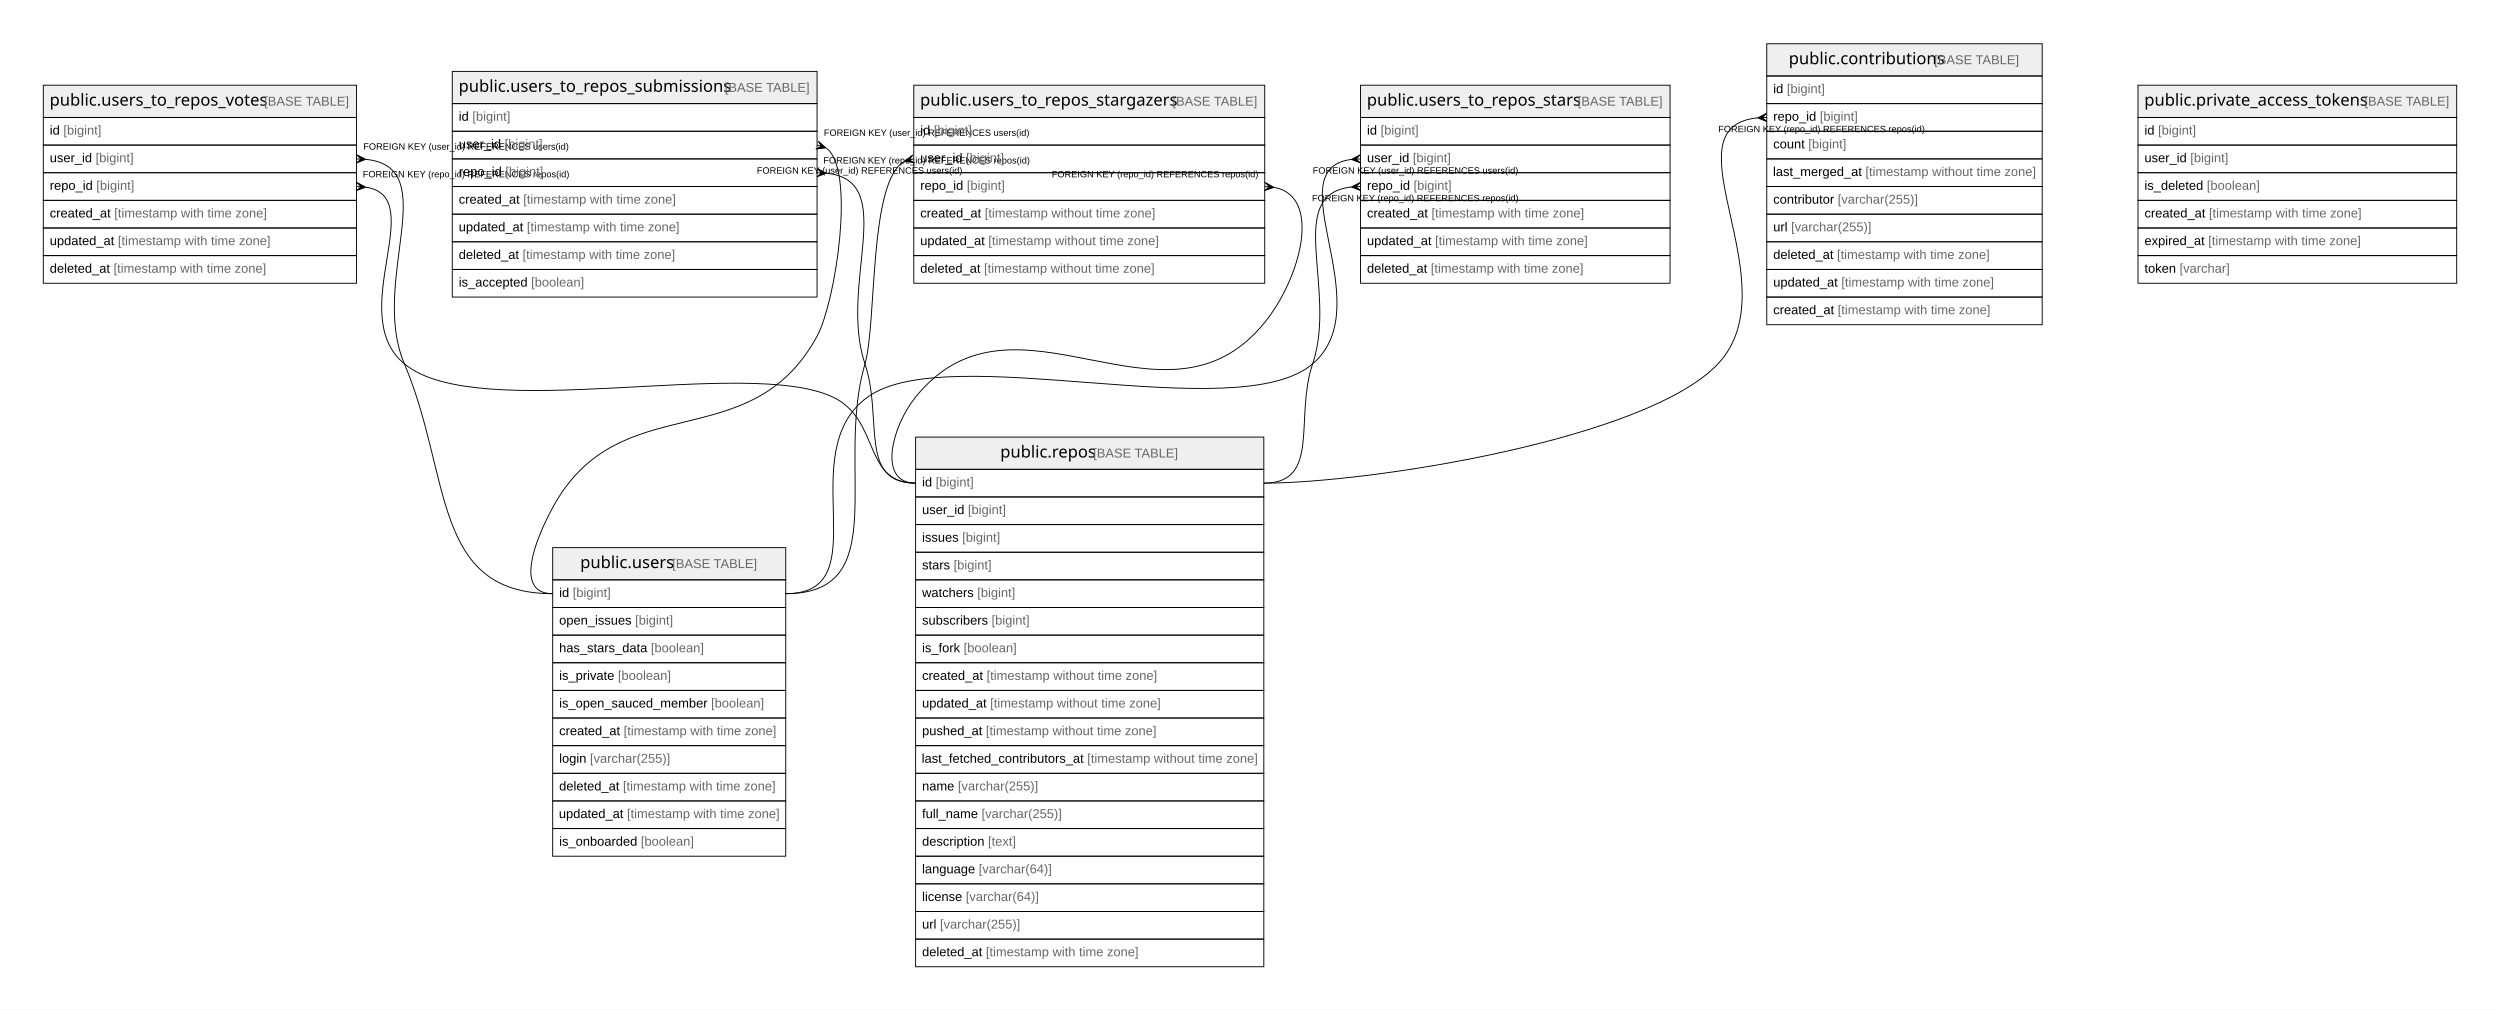
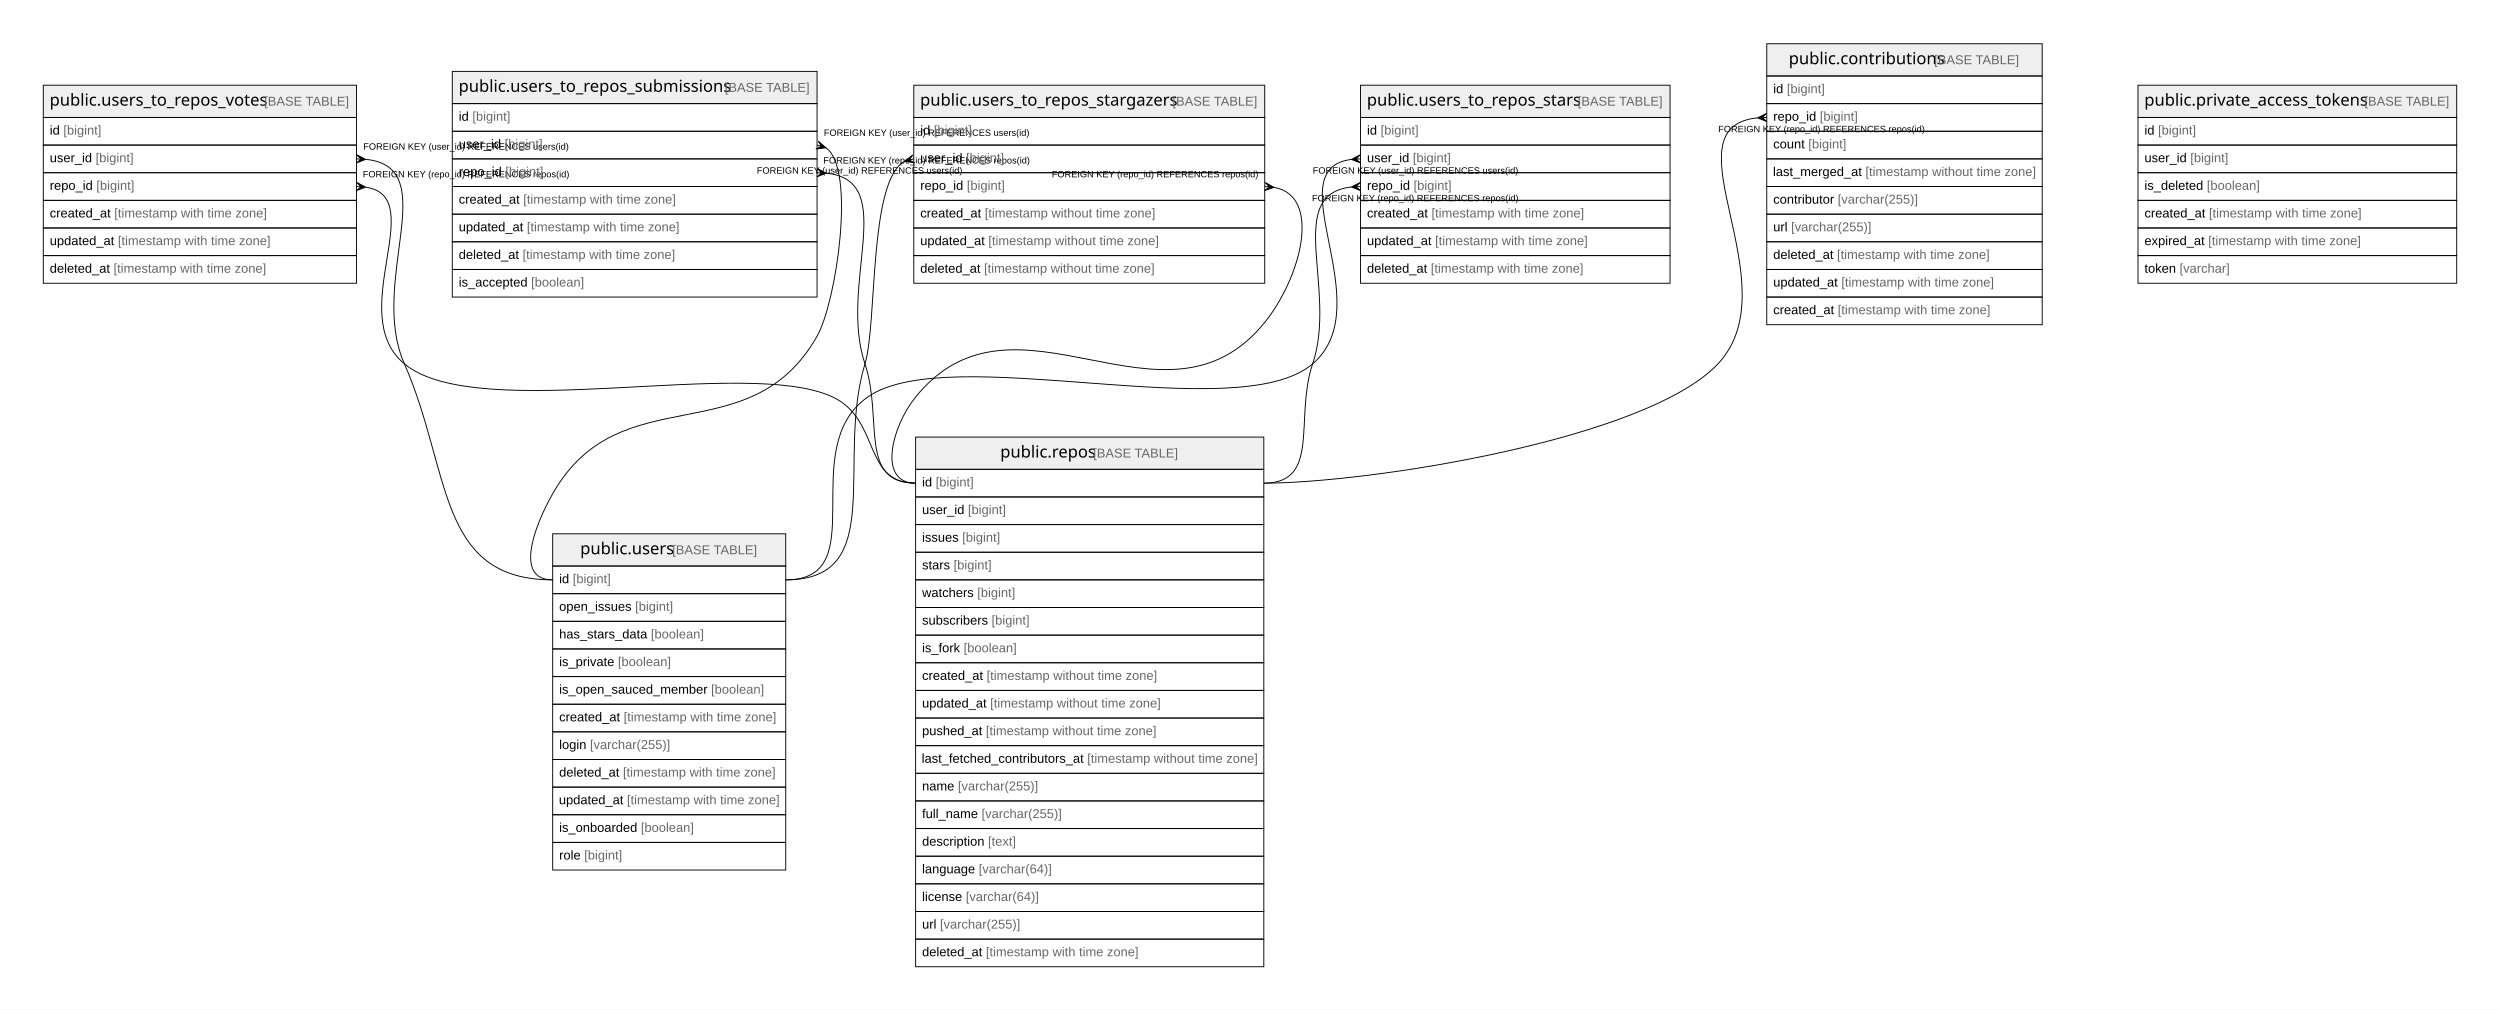
<svg xmlns="http://www.w3.org/2000/svg" width="2714pt" height="1096pt" viewBox="0.00 0.00 2714.00 1096.00">
  <g id="graph0" class="graph" transform="scale(1 1) rotate(0) translate(4 1092)">
    <polygon fill="#ffffff" stroke="transparent" points="-4,4 -4,-1092 2710,-1092 2710,4 -4,4" />
    <g id="node1" class="node">
      <polygon fill="#efefef" stroke="transparent" points="990,-582.5 990,-617.5 1368,-617.5 1368,-582.5 990,-582.5" />
      <polygon fill="none" stroke="#000000" points="990,-582.5 990,-617.5 1368,-617.5 1368,-582.5 990,-582.5" />
      <text text-anchor="start" x="1081.863" y="-595.3" font-family="Arial Bold" font-size="18.00" fill="#000000">public.repos</text>
      <text text-anchor="start" x="1178.883" y="-595.3" font-family="Arial" font-size="14.00" fill="#000000"> </text>
      <text text-anchor="start" x="1182.774" y="-595.3" font-family="Arial" font-size="14.00" fill="#666666">[BASE TABLE]</text>
      <polygon fill="none" stroke="#000000" points="990,-552.5 990,-582.5 1368,-582.5 1368,-552.5 990,-552.5" />
      <text text-anchor="start" x="997" y="-563.9" font-family="Arial" font-size="14.00" fill="#000000">id </text>
      <text text-anchor="start" x="1011.78" y="-563.9" font-family="Arial" font-size="14.00" fill="#666666">[bigint]</text>
      <polygon fill="none" stroke="#000000" points="990,-522.5 990,-552.5 1368,-552.5 1368,-522.5 990,-522.5" />
      <text text-anchor="start" x="997" y="-533.9" font-family="Arial" font-size="14.00" fill="#000000">user_id </text>
      <text text-anchor="start" x="1046.788" y="-533.9" font-family="Arial" font-size="14.00" fill="#666666">[bigint]</text>
      <polygon fill="none" stroke="#000000" points="990,-492.5 990,-522.5 1368,-522.5 1368,-492.5 990,-492.5" />
      <text text-anchor="start" x="997" y="-503.9" font-family="Arial" font-size="14.00" fill="#000000">issues </text>
      <text text-anchor="start" x="1040.562" y="-503.9" font-family="Arial" font-size="14.00" fill="#666666">[bigint]</text>
      <polygon fill="none" stroke="#000000" points="990,-462.5 990,-492.5 1368,-492.5 1368,-462.5 990,-462.5" />
      <text text-anchor="start" x="997" y="-473.9" font-family="Arial" font-size="14.00" fill="#000000">stars </text>
      <text text-anchor="start" x="1031.224" y="-473.9" font-family="Arial" font-size="14.00" fill="#666666">[bigint]</text>
      <polygon fill="none" stroke="#000000" points="990,-432.5 990,-462.5 1368,-462.5 1368,-432.5 990,-432.5" />
      <text text-anchor="start" x="997" y="-443.9" font-family="Arial" font-size="14.00" fill="#000000">watchers </text>
      <text text-anchor="start" x="1056.896" y="-443.9" font-family="Arial" font-size="14.00" fill="#666666">[bigint]</text>
      <polygon fill="none" stroke="#000000" points="990,-402.5 990,-432.5 1368,-432.5 1368,-402.5 990,-402.5" />
      <text text-anchor="start" x="997" y="-413.9" font-family="Arial" font-size="14.00" fill="#000000">subscribers </text>
      <text text-anchor="start" x="1072.449" y="-413.9" font-family="Arial" font-size="14.00" fill="#666666">[bigint]</text>
      <polygon fill="none" stroke="#000000" points="990,-372.5 990,-402.5 1368,-402.5 1368,-372.5 990,-372.5" />
      <text text-anchor="start" x="997" y="-383.9" font-family="Arial" font-size="14.00" fill="#000000">is_fork </text>
      <text text-anchor="start" x="1042.114" y="-383.9" font-family="Arial" font-size="14.00" fill="#666666">[boolean]</text>
      <polygon fill="none" stroke="#000000" points="990,-342.5 990,-372.5 1368,-372.5 1368,-342.5 990,-342.5" />
      <text text-anchor="start" x="997" y="-353.9" font-family="Arial" font-size="14.00" fill="#000000">created_at </text>
      <text text-anchor="start" x="1067.028" y="-353.9" font-family="Arial" font-size="14.00" fill="#666666">[timestamp without time zone]</text>
      <polygon fill="none" stroke="#000000" points="990,-312.5 990,-342.5 1368,-342.5 1368,-312.5 990,-312.5" />
      <text text-anchor="start" x="997" y="-323.9" font-family="Arial" font-size="14.00" fill="#000000">updated_at </text>
      <text text-anchor="start" x="1070.933" y="-323.9" font-family="Arial" font-size="14.00" fill="#666666">[timestamp without time zone]</text>
      <polygon fill="none" stroke="#000000" points="990,-282.5 990,-312.5 1368,-312.5 1368,-282.5 990,-282.5" />
      <text text-anchor="start" x="997" y="-293.9" font-family="Arial" font-size="14.00" fill="#000000">pushed_at </text>
      <text text-anchor="start" x="1066.259" y="-293.9" font-family="Arial" font-size="14.00" fill="#666666">[timestamp without time zone]</text>
      <polygon fill="none" stroke="#000000" points="990,-252.5 990,-282.5 1368,-282.5 1368,-252.5 990,-252.5" />
      <text text-anchor="start" x="996.567" y="-263.9" font-family="Arial" font-size="14.00" fill="#000000">last_fetched_contributors_at </text>
      <text text-anchor="start" x="1176.292" y="-263.9" font-family="Arial" font-size="14.00" fill="#666666">[timestamp without time zone]</text>
      <polygon fill="none" stroke="#000000" points="990,-222.5 990,-252.5 1368,-252.5 1368,-222.5 990,-222.5" />
      <text text-anchor="start" x="997" y="-233.9" font-family="Arial" font-size="14.00" fill="#000000">name </text>
      <text text-anchor="start" x="1035.899" y="-233.9" font-family="Arial" font-size="14.00" fill="#666666">[varchar(255)]</text>
      <polygon fill="none" stroke="#000000" points="990,-192.5 990,-222.5 1368,-222.5 1368,-192.5 990,-192.5" />
      <text text-anchor="start" x="997" y="-203.9" font-family="Arial" font-size="14.00" fill="#000000">full_name </text>
      <text text-anchor="start" x="1061.568" y="-203.9" font-family="Arial" font-size="14.00" fill="#666666">[varchar(255)]</text>
      <polygon fill="none" stroke="#000000" points="990,-162.5 990,-192.5 1368,-192.5 1368,-162.5 990,-162.5" />
      <text text-anchor="start" x="997" y="-173.9" font-family="Arial" font-size="14.00" fill="#000000">description </text>
      <text text-anchor="start" x="1068.568" y="-173.9" font-family="Arial" font-size="14.00" fill="#666666">[text]</text>
      <polygon fill="none" stroke="#000000" points="990,-132.5 990,-162.5 1368,-162.5 1368,-132.5 990,-132.5" />
      <text text-anchor="start" x="997" y="-143.9" font-family="Arial" font-size="14.00" fill="#000000">language </text>
      <text text-anchor="start" x="1058.475" y="-143.9" font-family="Arial" font-size="14.00" fill="#666666">[varchar(64)]</text>
      <polygon fill="none" stroke="#000000" points="990,-102.5 990,-132.5 1368,-132.5 1368,-102.5 990,-102.5" />
      <text text-anchor="start" x="997" y="-113.9" font-family="Arial" font-size="14.00" fill="#000000">license </text>
      <text text-anchor="start" x="1044.452" y="-113.9" font-family="Arial" font-size="14.00" fill="#666666">[varchar(64)]</text>
      <polygon fill="none" stroke="#000000" points="990,-72.5 990,-102.5 1368,-102.5 1368,-72.5 990,-72.5" />
      <text text-anchor="start" x="997" y="-83.9" font-family="Arial" font-size="14.00" fill="#000000">url </text>
      <text text-anchor="start" x="1016.44" y="-83.9" font-family="Arial" font-size="14.00" fill="#666666">[varchar(255)]</text>
      <polygon fill="none" stroke="#000000" points="990,-42.5 990,-72.5 1368,-72.5 1368,-42.5 990,-42.5" />
      <text text-anchor="start" x="997" y="-53.9" font-family="Arial" font-size="14.00" fill="#000000">deleted_at </text>
      <text text-anchor="start" x="1066.257" y="-53.9" font-family="Arial" font-size="14.00" fill="#666666">[timestamp with time zone]</text>
    </g>
    <g id="node2" class="node">
      <polygon fill="#efefef" stroke="transparent" points="1914,-1009.5 1914,-1044.5 2213,-1044.5 2213,-1009.5 1914,-1009.5" />
      <polygon fill="none" stroke="#000000" points="1914,-1009.5 1914,-1044.5 2213,-1044.5 2213,-1009.5 1914,-1009.5" />
      <text text-anchor="start" x="1937.857" y="-1022.3" font-family="Arial Bold" font-size="18.00" fill="#000000">public.contributions</text>
      <text text-anchor="start" x="2091.889" y="-1022.3" font-family="Arial" font-size="14.00" fill="#000000"> </text>
      <text text-anchor="start" x="2095.779" y="-1022.3" font-family="Arial" font-size="14.00" fill="#666666">[BASE TABLE]</text>
      <polygon fill="none" stroke="#000000" points="1914,-979.5 1914,-1009.5 2213,-1009.5 2213,-979.5 1914,-979.5" />
      <text text-anchor="start" x="1921" y="-990.9" font-family="Arial" font-size="14.00" fill="#000000">id </text>
      <text text-anchor="start" x="1935.78" y="-990.9" font-family="Arial" font-size="14.00" fill="#666666">[bigint]</text>
      <polygon fill="none" stroke="#000000" points="1914,-949.5 1914,-979.5 2213,-979.5 2213,-949.5 1914,-949.5" />
      <text text-anchor="start" x="1921" y="-960.9" font-family="Arial" font-size="14.00" fill="#000000">repo_id </text>
      <text text-anchor="start" x="1971.571" y="-960.9" font-family="Arial" font-size="14.00" fill="#666666">[bigint]</text>
      <polygon fill="none" stroke="#000000" points="1914,-919.5 1914,-949.5 2213,-949.5 2213,-919.5 1914,-919.5" />
      <text text-anchor="start" x="1921" y="-930.9" font-family="Arial" font-size="14.00" fill="#000000">count </text>
      <text text-anchor="start" x="1959.129" y="-930.9" font-family="Arial" font-size="14.00" fill="#666666">[bigint]</text>
      <polygon fill="none" stroke="#000000" points="1914,-889.5 1914,-919.5 2213,-919.5 2213,-889.5 1914,-889.5" />
      <text text-anchor="start" x="1920.75" y="-900.9" font-family="Arial" font-size="14.00" fill="#000000">last_merged_at </text>
      <text text-anchor="start" x="2021.11" y="-900.9" font-family="Arial" font-size="14.00" fill="#666666">[timestamp without time zone]</text>
      <polygon fill="none" stroke="#000000" points="1914,-859.5 1914,-889.5 2213,-889.5 2213,-859.5 1914,-859.5" />
      <text text-anchor="start" x="1921" y="-870.9" font-family="Arial" font-size="14.00" fill="#000000">contributor </text>
      <text text-anchor="start" x="1991.013" y="-870.9" font-family="Arial" font-size="14.00" fill="#666666">[varchar(255)]</text>
      <polygon fill="none" stroke="#000000" points="1914,-829.5 1914,-859.5 2213,-859.5 2213,-829.5 1914,-829.5" />
      <text text-anchor="start" x="1921" y="-840.9" font-family="Arial" font-size="14.00" fill="#000000">url </text>
      <text text-anchor="start" x="1940.44" y="-840.9" font-family="Arial" font-size="14.00" fill="#666666">[varchar(255)]</text>
      <polygon fill="none" stroke="#000000" points="1914,-799.5 1914,-829.5 2213,-829.5 2213,-799.5 1914,-799.5" />
      <text text-anchor="start" x="1921" y="-810.9" font-family="Arial" font-size="14.00" fill="#000000">deleted_at </text>
      <text text-anchor="start" x="1990.257" y="-810.9" font-family="Arial" font-size="14.00" fill="#666666">[timestamp with time zone]</text>
      <polygon fill="none" stroke="#000000" points="1914,-769.5 1914,-799.5 2213,-799.5 2213,-769.5 1914,-769.5" />
      <text text-anchor="start" x="1921" y="-780.9" font-family="Arial" font-size="14.00" fill="#000000">updated_at </text>
      <text text-anchor="start" x="1994.933" y="-780.9" font-family="Arial" font-size="14.00" fill="#666666">[timestamp with time zone]</text>
      <polygon fill="none" stroke="#000000" points="1914,-739.5 1914,-769.5 2213,-769.5 2213,-739.5 1914,-739.5" />
      <text text-anchor="start" x="1921" y="-750.9" font-family="Arial" font-size="14.00" fill="#000000">created_at </text>
      <text text-anchor="start" x="1991.028" y="-750.9" font-family="Arial" font-size="14.00" fill="#666666">[timestamp with time zone]</text>
    </g>
    <g id="edge1" class="edge">
      <path fill="none" stroke="#000000" d="M1903.728,-964.015C1801.742,-953.732 1941.522,-782.614 1861,-697 1783.396,-614.489 1481.272,-567.5 1368,-567.5" />
      <polygon fill="#000000" stroke="#000000" points="1904.011,-964.028 1913.788,-968.995 1909.006,-964.264 1914,-964.5 1914,-964.5 1914,-964.5 1909.006,-964.264 1914.212,-960.005 1904.011,-964.028 1904.011,-964.028" />
      <text text-anchor="start" x="1861.275" y="-948.5" font-family="Arial" font-size="10.00" fill="#000000">FOREIGN KEY (repo_id) REFERENCES repos(id)</text>
    </g>
    <g id="node3" class="node">
-       <polygon fill="#efefef" stroke="transparent" points="596,-462.5 596,-497.5 849,-497.5 849,-462.5 596,-462.5" />
-       <polygon fill="none" stroke="#000000" points="596,-462.5 596,-497.5 849,-497.5 849,-462.5 596,-462.5" />
-       <text text-anchor="start" x="625.866" y="-475.3" font-family="Arial Bold" font-size="18.00" fill="#000000">public.users</text>
-       <text text-anchor="start" x="721.88" y="-475.3" font-family="Arial" font-size="14.00" fill="#000000"> </text>
-       <text text-anchor="start" x="725.771" y="-475.3" font-family="Arial" font-size="14.00" fill="#666666">[BASE TABLE]</text>
-       <polygon fill="none" stroke="#000000" points="596,-432.5 596,-462.5 849,-462.5 849,-432.5 596,-432.5" />
-       <text text-anchor="start" x="603" y="-443.9" font-family="Arial" font-size="14.00" fill="#000000">id </text>
-       <text text-anchor="start" x="617.78" y="-443.9" font-family="Arial" font-size="14.00" fill="#666666">[bigint]</text>
-       <polygon fill="none" stroke="#000000" points="596,-402.5 596,-432.5 849,-432.5 849,-402.5 596,-402.5" />
-       <text text-anchor="start" x="603" y="-413.9" font-family="Arial" font-size="14.00" fill="#000000">open_issues </text>
-       <text text-anchor="start" x="685.475" y="-413.9" font-family="Arial" font-size="14.00" fill="#666666">[bigint]</text>
-       <polygon fill="none" stroke="#000000" points="596,-372.5 596,-402.5 849,-402.5 849,-372.5 596,-372.5" />
-       <text text-anchor="start" x="603" y="-383.9" font-family="Arial" font-size="14.00" fill="#000000">has_stars_data </text>
-       <text text-anchor="start" x="702.593" y="-383.9" font-family="Arial" font-size="14.00" fill="#666666">[boolean]</text>
-       <polygon fill="none" stroke="#000000" points="596,-342.5 596,-372.5 849,-372.5 849,-342.5 596,-342.5" />
-       <text text-anchor="start" x="603" y="-353.9" font-family="Arial" font-size="14.00" fill="#000000">is_private </text>
-       <text text-anchor="start" x="666.785" y="-353.9" font-family="Arial" font-size="14.00" fill="#666666">[boolean]</text>
-       <polygon fill="none" stroke="#000000" points="596,-312.5 596,-342.5 849,-342.5 849,-312.5 596,-312.5" />
-       <text text-anchor="start" x="603" y="-323.9" font-family="Arial" font-size="14.00" fill="#000000">is_open_sauced_member </text>
-       <text text-anchor="start" x="767.935" y="-323.9" font-family="Arial" font-size="14.00" fill="#666666">[boolean]</text>
-       <polygon fill="none" stroke="#000000" points="596,-282.5 596,-312.5 849,-312.5 849,-282.5 596,-282.5" />
-       <text text-anchor="start" x="603" y="-293.9" font-family="Arial" font-size="14.00" fill="#000000">created_at </text>
-       <text text-anchor="start" x="673.028" y="-293.9" font-family="Arial" font-size="14.00" fill="#666666">[timestamp with time zone]</text>
-       <polygon fill="none" stroke="#000000" points="596,-252.5 596,-282.5 849,-282.5 849,-252.5 596,-252.5" />
-       <text text-anchor="start" x="603" y="-263.9" font-family="Arial" font-size="14.00" fill="#000000">login </text>
-       <text text-anchor="start" x="636.452" y="-263.9" font-family="Arial" font-size="14.00" fill="#666666">[varchar(255)]</text>
-       <polygon fill="none" stroke="#000000" points="596,-222.5 596,-252.5 849,-252.5 849,-222.5 596,-222.5" />
-       <text text-anchor="start" x="603" y="-233.9" font-family="Arial" font-size="14.00" fill="#000000">deleted_at </text>
-       <text text-anchor="start" x="672.257" y="-233.9" font-family="Arial" font-size="14.00" fill="#666666">[timestamp with time zone]</text>
-       <polygon fill="none" stroke="#000000" points="596,-192.5 596,-222.5 849,-222.5 849,-192.5 596,-192.5" />
-       <text text-anchor="start" x="602.692" y="-203.9" font-family="Arial" font-size="14.00" fill="#000000">updated_at </text>
-       <text text-anchor="start" x="676.624" y="-203.9" font-family="Arial" font-size="14.00" fill="#666666">[timestamp with time zone]</text>
-       <polygon fill="none" stroke="#000000" points="596,-162.5 596,-192.5 849,-192.5 849,-162.5 596,-162.5" />
-       <text text-anchor="start" x="603" y="-173.9" font-family="Arial" font-size="14.00" fill="#000000">is_onboarded </text>
-       <text text-anchor="start" x="691.701" y="-173.9" font-family="Arial" font-size="14.00" fill="#666666">[boolean]</text>
+       <polygon fill="#efefef" stroke="transparent" points="596,-477.5 596,-512.5 849,-512.5 849,-477.5 596,-477.5" />
+       <polygon fill="none" stroke="#000000" points="596,-477.5 596,-512.5 849,-512.5 849,-477.5 596,-477.5" />
+       <text text-anchor="start" x="625.866" y="-490.3" font-family="Arial Bold" font-size="18.00" fill="#000000">public.users</text>
+       <text text-anchor="start" x="721.88" y="-490.3" font-family="Arial" font-size="14.00" fill="#000000"> </text>
+       <text text-anchor="start" x="725.771" y="-490.3" font-family="Arial" font-size="14.00" fill="#666666">[BASE TABLE]</text>
+       <polygon fill="none" stroke="#000000" points="596,-447.5 596,-477.5 849,-477.5 849,-447.5 596,-447.5" />
+       <text text-anchor="start" x="603" y="-458.9" font-family="Arial" font-size="14.00" fill="#000000">id </text>
+       <text text-anchor="start" x="617.78" y="-458.9" font-family="Arial" font-size="14.00" fill="#666666">[bigint]</text>
+       <polygon fill="none" stroke="#000000" points="596,-417.5 596,-447.5 849,-447.5 849,-417.5 596,-417.5" />
+       <text text-anchor="start" x="603" y="-428.9" font-family="Arial" font-size="14.00" fill="#000000">open_issues </text>
+       <text text-anchor="start" x="685.475" y="-428.9" font-family="Arial" font-size="14.00" fill="#666666">[bigint]</text>
+       <polygon fill="none" stroke="#000000" points="596,-387.5 596,-417.5 849,-417.5 849,-387.5 596,-387.5" />
+       <text text-anchor="start" x="603" y="-398.9" font-family="Arial" font-size="14.00" fill="#000000">has_stars_data </text>
+       <text text-anchor="start" x="702.593" y="-398.9" font-family="Arial" font-size="14.00" fill="#666666">[boolean]</text>
+       <polygon fill="none" stroke="#000000" points="596,-357.5 596,-387.5 849,-387.5 849,-357.5 596,-357.5" />
+       <text text-anchor="start" x="603" y="-368.9" font-family="Arial" font-size="14.00" fill="#000000">is_private </text>
+       <text text-anchor="start" x="666.785" y="-368.9" font-family="Arial" font-size="14.00" fill="#666666">[boolean]</text>
+       <polygon fill="none" stroke="#000000" points="596,-327.5 596,-357.5 849,-357.5 849,-327.5 596,-327.5" />
+       <text text-anchor="start" x="603" y="-338.9" font-family="Arial" font-size="14.00" fill="#000000">is_open_sauced_member </text>
+       <text text-anchor="start" x="767.935" y="-338.9" font-family="Arial" font-size="14.00" fill="#666666">[boolean]</text>
+       <polygon fill="none" stroke="#000000" points="596,-297.5 596,-327.5 849,-327.5 849,-297.5 596,-297.5" />
+       <text text-anchor="start" x="603" y="-308.9" font-family="Arial" font-size="14.00" fill="#000000">created_at </text>
+       <text text-anchor="start" x="673.028" y="-308.9" font-family="Arial" font-size="14.00" fill="#666666">[timestamp with time zone]</text>
+       <polygon fill="none" stroke="#000000" points="596,-267.5 596,-297.5 849,-297.5 849,-267.5 596,-267.5" />
+       <text text-anchor="start" x="603" y="-278.9" font-family="Arial" font-size="14.00" fill="#000000">login </text>
+       <text text-anchor="start" x="636.452" y="-278.9" font-family="Arial" font-size="14.00" fill="#666666">[varchar(255)]</text>
+       <polygon fill="none" stroke="#000000" points="596,-237.5 596,-267.5 849,-267.5 849,-237.5 596,-237.5" />
+       <text text-anchor="start" x="603" y="-248.9" font-family="Arial" font-size="14.00" fill="#000000">deleted_at </text>
+       <text text-anchor="start" x="672.257" y="-248.9" font-family="Arial" font-size="14.00" fill="#666666">[timestamp with time zone]</text>
+       <polygon fill="none" stroke="#000000" points="596,-207.5 596,-237.5 849,-237.5 849,-207.5 596,-207.5" />
+       <text text-anchor="start" x="602.692" y="-218.9" font-family="Arial" font-size="14.00" fill="#000000">updated_at </text>
+       <text text-anchor="start" x="676.624" y="-218.9" font-family="Arial" font-size="14.00" fill="#666666">[timestamp with time zone]</text>
+       <polygon fill="none" stroke="#000000" points="596,-177.5 596,-207.5 849,-207.5 849,-177.5 596,-177.5" />
+       <text text-anchor="start" x="603" y="-188.9" font-family="Arial" font-size="14.00" fill="#000000">is_onboarded </text>
+       <text text-anchor="start" x="691.701" y="-188.9" font-family="Arial" font-size="14.00" fill="#666666">[boolean]</text>
+       <polygon fill="none" stroke="#000000" points="596,-147.5 596,-177.5 849,-177.5 849,-147.5 596,-147.5" />
+       <text text-anchor="start" x="603" y="-158.9" font-family="Arial" font-size="14.00" fill="#000000">role </text>
+       <text text-anchor="start" x="630.223" y="-158.9" font-family="Arial" font-size="14.00" fill="#666666">[bigint]</text>
    </g>
    <g id="node4" class="node">
      <polygon fill="#efefef" stroke="transparent" points="1473,-964.5 1473,-999.5 1809,-999.5 1809,-964.5 1473,-964.5" />
      <polygon fill="none" stroke="#000000" points="1473,-964.5 1473,-999.5 1809,-999.5 1809,-964.5 1473,-964.5" />
      <text text-anchor="start" x="1479.847" y="-977.3" font-family="Arial Bold" font-size="18.00" fill="#000000">public.users_to_repos_stars</text>
      <text text-anchor="start" x="1704.899" y="-977.3" font-family="Arial" font-size="14.00" fill="#000000"> </text>
      <text text-anchor="start" x="1708.79" y="-977.3" font-family="Arial" font-size="14.00" fill="#666666">[BASE TABLE]</text>
      <polygon fill="none" stroke="#000000" points="1473,-934.5 1473,-964.5 1809,-964.5 1809,-934.5 1473,-934.5" />
      <text text-anchor="start" x="1480" y="-945.9" font-family="Arial" font-size="14.00" fill="#000000">id </text>
      <text text-anchor="start" x="1494.78" y="-945.9" font-family="Arial" font-size="14.00" fill="#666666">[bigint]</text>
      <polygon fill="none" stroke="#000000" points="1473,-904.5 1473,-934.5 1809,-934.5 1809,-904.5 1473,-904.5" />
      <text text-anchor="start" x="1480" y="-915.9" font-family="Arial" font-size="14.00" fill="#000000">user_id </text>
      <text text-anchor="start" x="1529.788" y="-915.9" font-family="Arial" font-size="14.00" fill="#666666">[bigint]</text>
      <polygon fill="none" stroke="#000000" points="1473,-874.5 1473,-904.5 1809,-904.5 1809,-874.5 1473,-874.5" />
      <text text-anchor="start" x="1480" y="-885.9" font-family="Arial" font-size="14.00" fill="#000000">repo_id </text>
      <text text-anchor="start" x="1530.571" y="-885.9" font-family="Arial" font-size="14.00" fill="#666666">[bigint]</text>
      <polygon fill="none" stroke="#000000" points="1473,-844.5 1473,-874.5 1809,-874.5 1809,-844.5 1473,-844.5" />
      <text text-anchor="start" x="1480" y="-855.9" font-family="Arial" font-size="14.00" fill="#000000">created_at </text>
      <text text-anchor="start" x="1550.028" y="-855.9" font-family="Arial" font-size="14.00" fill="#666666">[timestamp with time zone]</text>
      <polygon fill="none" stroke="#000000" points="1473,-814.5 1473,-844.5 1809,-844.5 1809,-814.5 1473,-814.5" />
      <text text-anchor="start" x="1480" y="-825.9" font-family="Arial" font-size="14.00" fill="#000000">updated_at </text>
      <text text-anchor="start" x="1553.933" y="-825.9" font-family="Arial" font-size="14.00" fill="#666666">[timestamp with time zone]</text>
      <polygon fill="none" stroke="#000000" points="1473,-784.5 1473,-814.5 1809,-814.5 1809,-784.5 1473,-784.5" />
      <text text-anchor="start" x="1480" y="-795.9" font-family="Arial" font-size="14.00" fill="#000000">deleted_at </text>
      <text text-anchor="start" x="1549.257" y="-795.9" font-family="Arial" font-size="14.00" fill="#666666">[timestamp with time zone]</text>
    </g>
    <g id="edge2" class="edge">
      <path fill="none" stroke="#000000" d="M1462.854,-888.961C1389.554,-880.637 1448.23,-777.507 1421,-697 1401.075,-638.089 1430.189,-567.5 1368,-567.5" />
      <polygon fill="#000000" stroke="#000000" points="1463.014,-888.97 1472.761,-893.994 1468.007,-889.235 1473,-889.5 1473,-889.5 1473,-889.5 1468.007,-889.235 1473.239,-885.006 1463.014,-888.97 1463.014,-888.97" />
      <text text-anchor="start" x="1420.275" y="-873.5" font-family="Arial" font-size="10.00" fill="#000000">FOREIGN KEY (repo_id) REFERENCES repos(id)</text>
    </g>
    <g id="edge3" class="edge">
-       <path fill="none" stroke="#000000" d="M1462.865,-918.899C1380.337,-908.31 1495.372,-760.641 1421,-697 1339.223,-627.022 1025.277,-723.985 938,-661 854.637,-600.84 951.803,-447.5 849,-447.5" />
+       <path fill="none" stroke="#000000" d="M1462.865,-918.899C1380.337,-908.31 1495.372,-760.641 1421,-697 1339.223,-627.022 1026.105,-722.822 938,-661 858.856,-605.466 945.684,-462.5 849,-462.5" />
      <polygon fill="#000000" stroke="#000000" points="1463.017,-918.908 1472.734,-923.992 1468.009,-919.204 1473,-919.5 1473,-919.5 1473,-919.5 1468.009,-919.204 1473.266,-915.008 1463.017,-918.908 1463.017,-918.908" />
      <text text-anchor="start" x="1421.084" y="-903.5" font-family="Arial" font-size="10.00" fill="#000000">FOREIGN KEY (user_id) REFERENCES users(id)</text>
    </g>
    <g id="node5" class="node">
      <polygon fill="#efefef" stroke="transparent" points="43,-964.5 43,-999.5 383,-999.5 383,-964.5 43,-964.5" />
      <polygon fill="none" stroke="#000000" points="43,-964.5 43,-999.5 383,-999.5 383,-964.5 43,-964.5" />
      <text text-anchor="start" x="49.84" y="-977.3" font-family="Arial Bold" font-size="18.00" fill="#000000">public.users_to_repos_votes</text>
      <text text-anchor="start" x="278.906" y="-977.3" font-family="Arial" font-size="14.00" fill="#000000"> </text>
      <text text-anchor="start" x="282.797" y="-977.3" font-family="Arial" font-size="14.00" fill="#666666">[BASE TABLE]</text>
      <polygon fill="none" stroke="#000000" points="43,-934.5 43,-964.5 383,-964.5 383,-934.5 43,-934.5" />
      <text text-anchor="start" x="50" y="-945.9" font-family="Arial" font-size="14.00" fill="#000000">id </text>
      <text text-anchor="start" x="64.78" y="-945.9" font-family="Arial" font-size="14.00" fill="#666666">[bigint]</text>
      <polygon fill="none" stroke="#000000" points="43,-904.5 43,-934.5 383,-934.5 383,-904.5 43,-904.5" />
      <text text-anchor="start" x="50" y="-915.9" font-family="Arial" font-size="14.00" fill="#000000">user_id </text>
      <text text-anchor="start" x="99.788" y="-915.9" font-family="Arial" font-size="14.00" fill="#666666">[bigint]</text>
      <polygon fill="none" stroke="#000000" points="43,-874.5 43,-904.5 383,-904.5 383,-874.5 43,-874.5" />
      <text text-anchor="start" x="50" y="-885.9" font-family="Arial" font-size="14.00" fill="#000000">repo_id </text>
      <text text-anchor="start" x="100.571" y="-885.9" font-family="Arial" font-size="14.00" fill="#666666">[bigint]</text>
      <polygon fill="none" stroke="#000000" points="43,-844.5 43,-874.5 383,-874.5 383,-844.5 43,-844.5" />
      <text text-anchor="start" x="50" y="-855.9" font-family="Arial" font-size="14.00" fill="#000000">created_at </text>
      <text text-anchor="start" x="120.028" y="-855.9" font-family="Arial" font-size="14.00" fill="#666666">[timestamp with time zone]</text>
      <polygon fill="none" stroke="#000000" points="43,-814.5 43,-844.5 383,-844.5 383,-814.5 43,-814.5" />
      <text text-anchor="start" x="50" y="-825.9" font-family="Arial" font-size="14.00" fill="#000000">updated_at </text>
      <text text-anchor="start" x="123.933" y="-825.9" font-family="Arial" font-size="14.00" fill="#666666">[timestamp with time zone]</text>
      <polygon fill="none" stroke="#000000" points="43,-784.5 43,-814.5 383,-814.5 383,-784.5 43,-784.5" />
      <text text-anchor="start" x="50" y="-795.9" font-family="Arial" font-size="14.00" fill="#000000">deleted_at </text>
      <text text-anchor="start" x="119.257" y="-795.9" font-family="Arial" font-size="14.00" fill="#666666">[timestamp with time zone]</text>
    </g>
    <g id="edge4" class="edge">
      <path fill="none" stroke="#000000" d="M393.381,-888.764C462.931,-877.964 369.702,-751.125 435,-697 514.794,-630.859 806.268,-705.227 900,-661 952.164,-636.387 932.321,-567.5 990,-567.5" />
      <polygon fill="#000000" stroke="#000000" points="392.975,-888.793 382.682,-885.011 387.988,-889.146 383,-889.5 383,-889.5 383,-889.5 387.988,-889.146 383.318,-893.989 392.975,-888.793 392.975,-888.793" />
      <text text-anchor="start" x="389.776" y="-899.5" font-family="Arial" font-size="10.00" fill="#000000">FOREIGN KEY (repo_id) REFERENCES repos(id)</text>
    </g>
    <g id="edge5" class="edge">
-       <path fill="none" stroke="#000000" d="M393.017,-919.029C478.439,-910.472 396.724,-787.198 435,-697 486.553,-575.514 464.028,-447.5 596,-447.5" />
-       <polygon fill="#000000" stroke="#000000" points="392.989,-919.03 382.788,-915.005 387.995,-919.265 383,-919.5 383,-919.5 383,-919.5 387.995,-919.265 383.212,-923.995 392.989,-919.03 392.989,-919.03" />
+       <path fill="none" stroke="#000000" d="M393.012,-919.027C478.349,-910.433 395.438,-786.642 435,-697 486.044,-581.341 469.578,-462.5 596,-462.5" />
+       <polygon fill="#000000" stroke="#000000" points="392.989,-919.028 382.788,-915.005 387.994,-919.264 383,-919.5 383,-919.5 383,-919.5 387.994,-919.264 383.212,-923.995 392.989,-919.028 392.989,-919.028" />
      <text text-anchor="start" x="390.334" y="-929.5" font-family="Arial" font-size="10.00" fill="#000000">FOREIGN KEY (user_id) REFERENCES users(id)</text>
    </g>
    <g id="node6" class="node">
      <polygon fill="#efefef" stroke="transparent" points="2317,-964.5 2317,-999.5 2663,-999.5 2663,-964.5 2317,-964.5" />
      <polygon fill="none" stroke="#000000" points="2317,-964.5 2317,-999.5 2663,-999.5 2663,-964.5 2317,-964.5" />
      <text text-anchor="start" x="2323.842" y="-977.3" font-family="Arial Bold" font-size="18.00" fill="#000000">public.private_access_tokens</text>
      <text text-anchor="start" x="2558.904" y="-977.3" font-family="Arial" font-size="14.00" fill="#000000"> </text>
      <text text-anchor="start" x="2562.795" y="-977.3" font-family="Arial" font-size="14.00" fill="#666666">[BASE TABLE]</text>
      <polygon fill="none" stroke="#000000" points="2317,-934.5 2317,-964.5 2663,-964.5 2663,-934.5 2317,-934.5" />
      <text text-anchor="start" x="2324" y="-945.9" font-family="Arial" font-size="14.00" fill="#000000">id </text>
      <text text-anchor="start" x="2338.78" y="-945.9" font-family="Arial" font-size="14.00" fill="#666666">[bigint]</text>
      <polygon fill="none" stroke="#000000" points="2317,-904.5 2317,-934.5 2663,-934.5 2663,-904.5 2317,-904.5" />
      <text text-anchor="start" x="2324" y="-915.9" font-family="Arial" font-size="14.00" fill="#000000">user_id </text>
      <text text-anchor="start" x="2373.788" y="-915.9" font-family="Arial" font-size="14.00" fill="#666666">[bigint]</text>
      <polygon fill="none" stroke="#000000" points="2317,-874.5 2317,-904.5 2663,-904.5 2663,-874.5 2317,-874.5" />
      <text text-anchor="start" x="2324" y="-885.9" font-family="Arial" font-size="14.00" fill="#000000">is_deleted </text>
      <text text-anchor="start" x="2391.69" y="-885.9" font-family="Arial" font-size="14.00" fill="#666666">[boolean]</text>
      <polygon fill="none" stroke="#000000" points="2317,-844.5 2317,-874.5 2663,-874.5 2663,-844.5 2317,-844.5" />
      <text text-anchor="start" x="2324" y="-855.9" font-family="Arial" font-size="14.00" fill="#000000">created_at </text>
      <text text-anchor="start" x="2394.028" y="-855.9" font-family="Arial" font-size="14.00" fill="#666666">[timestamp with time zone]</text>
      <polygon fill="none" stroke="#000000" points="2317,-814.5 2317,-844.5 2663,-844.5 2663,-814.5 2317,-814.5" />
      <text text-anchor="start" x="2324" y="-825.9" font-family="Arial" font-size="14.00" fill="#000000">expired_at </text>
      <text text-anchor="start" x="2393.244" y="-825.9" font-family="Arial" font-size="14.00" fill="#666666">[timestamp with time zone]</text>
      <polygon fill="none" stroke="#000000" points="2317,-784.5 2317,-814.5 2663,-814.5 2663,-784.5 2317,-784.5" />
      <text text-anchor="start" x="2324" y="-795.9" font-family="Arial" font-size="14.00" fill="#000000">token </text>
      <text text-anchor="start" x="2362.129" y="-795.9" font-family="Arial" font-size="14.00" fill="#666666">[varchar]</text>
    </g>
    <g id="node7" class="node">
      <polygon fill="#efefef" stroke="transparent" points="487,-979.5 487,-1014.5 883,-1014.5 883,-979.5 487,-979.5" />
      <polygon fill="none" stroke="#000000" points="487,-979.5 487,-1014.5 883,-1014.5 883,-979.5 487,-979.5" />
      <text text-anchor="start" x="493.845" y="-992.3" font-family="Arial Bold" font-size="18.00" fill="#000000">public.users_to_repos_submissions</text>
      <text text-anchor="start" x="778.902" y="-992.3" font-family="Arial" font-size="14.00" fill="#000000"> </text>
      <text text-anchor="start" x="782.792" y="-992.3" font-family="Arial" font-size="14.00" fill="#666666">[BASE TABLE]</text>
      <polygon fill="none" stroke="#000000" points="487,-949.5 487,-979.5 883,-979.5 883,-949.5 487,-949.5" />
      <text text-anchor="start" x="494" y="-960.9" font-family="Arial" font-size="14.00" fill="#000000">id </text>
      <text text-anchor="start" x="508.78" y="-960.9" font-family="Arial" font-size="14.00" fill="#666666">[bigint]</text>
      <polygon fill="none" stroke="#000000" points="487,-919.5 487,-949.5 883,-949.5 883,-919.5 487,-919.5" />
      <text text-anchor="start" x="494" y="-930.9" font-family="Arial" font-size="14.00" fill="#000000">user_id </text>
      <text text-anchor="start" x="543.788" y="-930.9" font-family="Arial" font-size="14.00" fill="#666666">[bigint]</text>
      <polygon fill="none" stroke="#000000" points="487,-889.5 487,-919.5 883,-919.5 883,-889.5 487,-889.5" />
      <text text-anchor="start" x="494" y="-900.9" font-family="Arial" font-size="14.00" fill="#000000">repo_id </text>
      <text text-anchor="start" x="544.571" y="-900.9" font-family="Arial" font-size="14.00" fill="#666666">[bigint]</text>
      <polygon fill="none" stroke="#000000" points="487,-859.5 487,-889.5 883,-889.5 883,-859.5 487,-859.5" />
      <text text-anchor="start" x="494" y="-870.9" font-family="Arial" font-size="14.00" fill="#000000">created_at </text>
      <text text-anchor="start" x="564.028" y="-870.9" font-family="Arial" font-size="14.00" fill="#666666">[timestamp with time zone]</text>
      <polygon fill="none" stroke="#000000" points="487,-829.5 487,-859.5 883,-859.5 883,-829.5 487,-829.5" />
      <text text-anchor="start" x="494" y="-840.9" font-family="Arial" font-size="14.00" fill="#000000">updated_at </text>
      <text text-anchor="start" x="567.933" y="-840.9" font-family="Arial" font-size="14.00" fill="#666666">[timestamp with time zone]</text>
      <polygon fill="none" stroke="#000000" points="487,-799.5 487,-829.5 883,-829.5 883,-799.5 487,-799.5" />
      <text text-anchor="start" x="494" y="-810.9" font-family="Arial" font-size="14.00" fill="#000000">deleted_at </text>
      <text text-anchor="start" x="563.257" y="-810.9" font-family="Arial" font-size="14.00" fill="#666666">[timestamp with time zone]</text>
      <polygon fill="none" stroke="#000000" points="487,-769.5 487,-799.5 883,-799.5 883,-769.5 487,-769.5" />
      <text text-anchor="start" x="494" y="-780.9" font-family="Arial" font-size="14.00" fill="#000000">is_accepted </text>
      <text text-anchor="start" x="572.583" y="-780.9" font-family="Arial" font-size="14.00" fill="#666666">[boolean]</text>
    </g>
    <g id="edge6" class="edge">
      <path fill="none" stroke="#000000" d="M893.387,-903.971C972.505,-895.373 905.95,-783.619 935,-697 954.883,-637.714 927.469,-567.5 990,-567.5" />
      <polygon fill="#000000" stroke="#000000" points="892.987,-903.992 882.771,-900.006 887.994,-904.246 883,-904.5 883,-904.5 883,-904.5 887.994,-904.246 883.229,-908.994 892.987,-903.992 892.987,-903.992" />
      <text text-anchor="start" x="889.775" y="-914.5" font-family="Arial" font-size="10.00" fill="#000000">FOREIGN KEY (repo_id) REFERENCES repos(id)</text>
    </g>
    <g id="edge7" class="edge">
-       <path fill="none" stroke="#000000" d="M892.97,-931.291C925.173,-907.955 903.215,-764.19 883,-727 810.409,-593.453 668.591,-674.547 596,-541 576.154,-504.49 554.444,-447.5 596,-447.5" />
-       <polygon fill="#000000" stroke="#000000" points="892.519,-931.436 881.621,-930.216 887.76,-932.968 883,-934.5 883,-934.5 883,-934.5 887.76,-932.968 884.379,-938.784 892.519,-931.436 892.519,-931.436" />
+       <path fill="none" stroke="#000000" d="M892.569,-931.575C925.469,-909.119 904.001,-763.959 883,-727 809.645,-597.905 669.355,-685.095 596,-556 575.47,-519.87 554.444,-462.5 596,-462.5" />
+       <polygon fill="#000000" stroke="#000000" points="892.563,-931.577 881.685,-930.197 887.782,-933.038 883,-934.5 883,-934.5 883,-934.5 887.782,-933.038 884.315,-938.803 892.563,-931.577 892.563,-931.577" />
      <text text-anchor="start" x="890.335" y="-944.5" font-family="Arial" font-size="10.00" fill="#000000">FOREIGN KEY (user_id) REFERENCES users(id)</text>
    </g>
    <g id="node8" class="node">
      <polygon fill="#efefef" stroke="transparent" points="988,-964.5 988,-999.5 1369,-999.5 1369,-964.5 988,-964.5" />
      <polygon fill="none" stroke="#000000" points="988,-964.5 988,-999.5 1369,-999.5 1369,-964.5 988,-964.5" />
      <text text-anchor="start" x="994.842" y="-977.3" font-family="Arial Bold" font-size="18.00" fill="#000000">public.users_to_repos_stargazers</text>
      <text text-anchor="start" x="1264.905" y="-977.3" font-family="Arial" font-size="14.00" fill="#000000"> </text>
      <text text-anchor="start" x="1268.795" y="-977.3" font-family="Arial" font-size="14.00" fill="#666666">[BASE TABLE]</text>
      <polygon fill="none" stroke="#000000" points="988,-934.5 988,-964.5 1369,-964.5 1369,-934.5 988,-934.5" />
      <text text-anchor="start" x="995" y="-945.9" font-family="Arial" font-size="14.00" fill="#000000">id </text>
      <text text-anchor="start" x="1009.78" y="-945.9" font-family="Arial" font-size="14.00" fill="#666666">[bigint]</text>
      <polygon fill="none" stroke="#000000" points="988,-904.5 988,-934.5 1369,-934.5 1369,-904.5 988,-904.5" />
      <text text-anchor="start" x="995" y="-915.9" font-family="Arial" font-size="14.00" fill="#000000">user_id </text>
      <text text-anchor="start" x="1044.788" y="-915.9" font-family="Arial" font-size="14.00" fill="#666666">[bigint]</text>
      <polygon fill="none" stroke="#000000" points="988,-874.5 988,-904.5 1369,-904.5 1369,-874.5 988,-874.5" />
      <text text-anchor="start" x="995" y="-885.9" font-family="Arial" font-size="14.00" fill="#000000">repo_id </text>
      <text text-anchor="start" x="1045.571" y="-885.9" font-family="Arial" font-size="14.00" fill="#666666">[bigint]</text>
      <polygon fill="none" stroke="#000000" points="988,-844.5 988,-874.5 1369,-874.5 1369,-844.5 988,-844.5" />
      <text text-anchor="start" x="995" y="-855.9" font-family="Arial" font-size="14.00" fill="#000000">created_at </text>
      <text text-anchor="start" x="1065.028" y="-855.9" font-family="Arial" font-size="14.00" fill="#666666">[timestamp without time zone]</text>
      <polygon fill="none" stroke="#000000" points="988,-814.5 988,-844.5 1369,-844.5 1369,-814.5 988,-814.5" />
      <text text-anchor="start" x="995" y="-825.9" font-family="Arial" font-size="14.00" fill="#000000">updated_at </text>
      <text text-anchor="start" x="1068.933" y="-825.9" font-family="Arial" font-size="14.00" fill="#666666">[timestamp without time zone]</text>
      <polygon fill="none" stroke="#000000" points="988,-784.5 988,-814.5 1369,-814.5 1369,-784.5 988,-784.5" />
      <text text-anchor="start" x="995" y="-795.9" font-family="Arial" font-size="14.00" fill="#000000">deleted_at </text>
      <text text-anchor="start" x="1064.257" y="-795.9" font-family="Arial" font-size="14.00" fill="#666666">[timestamp without time zone]</text>
    </g>
    <g id="edge8" class="edge">
      <path fill="none" stroke="#000000" d="M1379.287,-888.597C1431.745,-878.711 1407.892,-790.082 1369,-742 1260.675,-608.077 1098.325,-794.923 990,-661 963.866,-628.691 948.444,-567.5 990,-567.5" />
      <polygon fill="#000000" stroke="#000000" points="1378.962,-888.625 1368.606,-885.017 1373.981,-889.063 1369,-889.5 1369,-889.5 1369,-889.5 1373.981,-889.063 1369.394,-893.983 1378.962,-888.625 1378.962,-888.625" />
      <text text-anchor="start" x="1137.775" y="-899.5" font-family="Arial" font-size="10.00" fill="#000000">FOREIGN KEY (repo_id) REFERENCES repos(id)</text>
    </g>
    <g id="edge9" class="edge">
-       <path fill="none" stroke="#000000" d="M978.18,-917.028C938.732,-895.692 948.19,-742.376 935,-697 902.26,-584.371 966.291,-447.5 849,-447.5" />
-       <polygon fill="#000000" stroke="#000000" points="978.303,-917.058 986.901,-923.864 983.151,-918.279 988,-919.5 988,-919.5 988,-919.5 983.151,-918.279 989.099,-915.136 978.303,-917.058 978.303,-917.058" />
+       <path fill="none" stroke="#000000" d="M978.186,-917.026C938.795,-895.673 948.634,-742.245 935,-697 902.972,-590.711 960.01,-462.5 849,-462.5" />
+       <polygon fill="#000000" stroke="#000000" points="978.303,-917.055 986.9,-923.864 983.152,-918.278 988,-919.5 988,-919.5 988,-919.5 983.152,-918.278 989.1,-915.136 978.303,-917.055 978.303,-917.055" />
      <text text-anchor="start" x="817.585" y="-903.5" font-family="Arial" font-size="10.00" fill="#000000">FOREIGN KEY (user_id) REFERENCES users(id)</text>
    </g>
  </g>
</svg>
